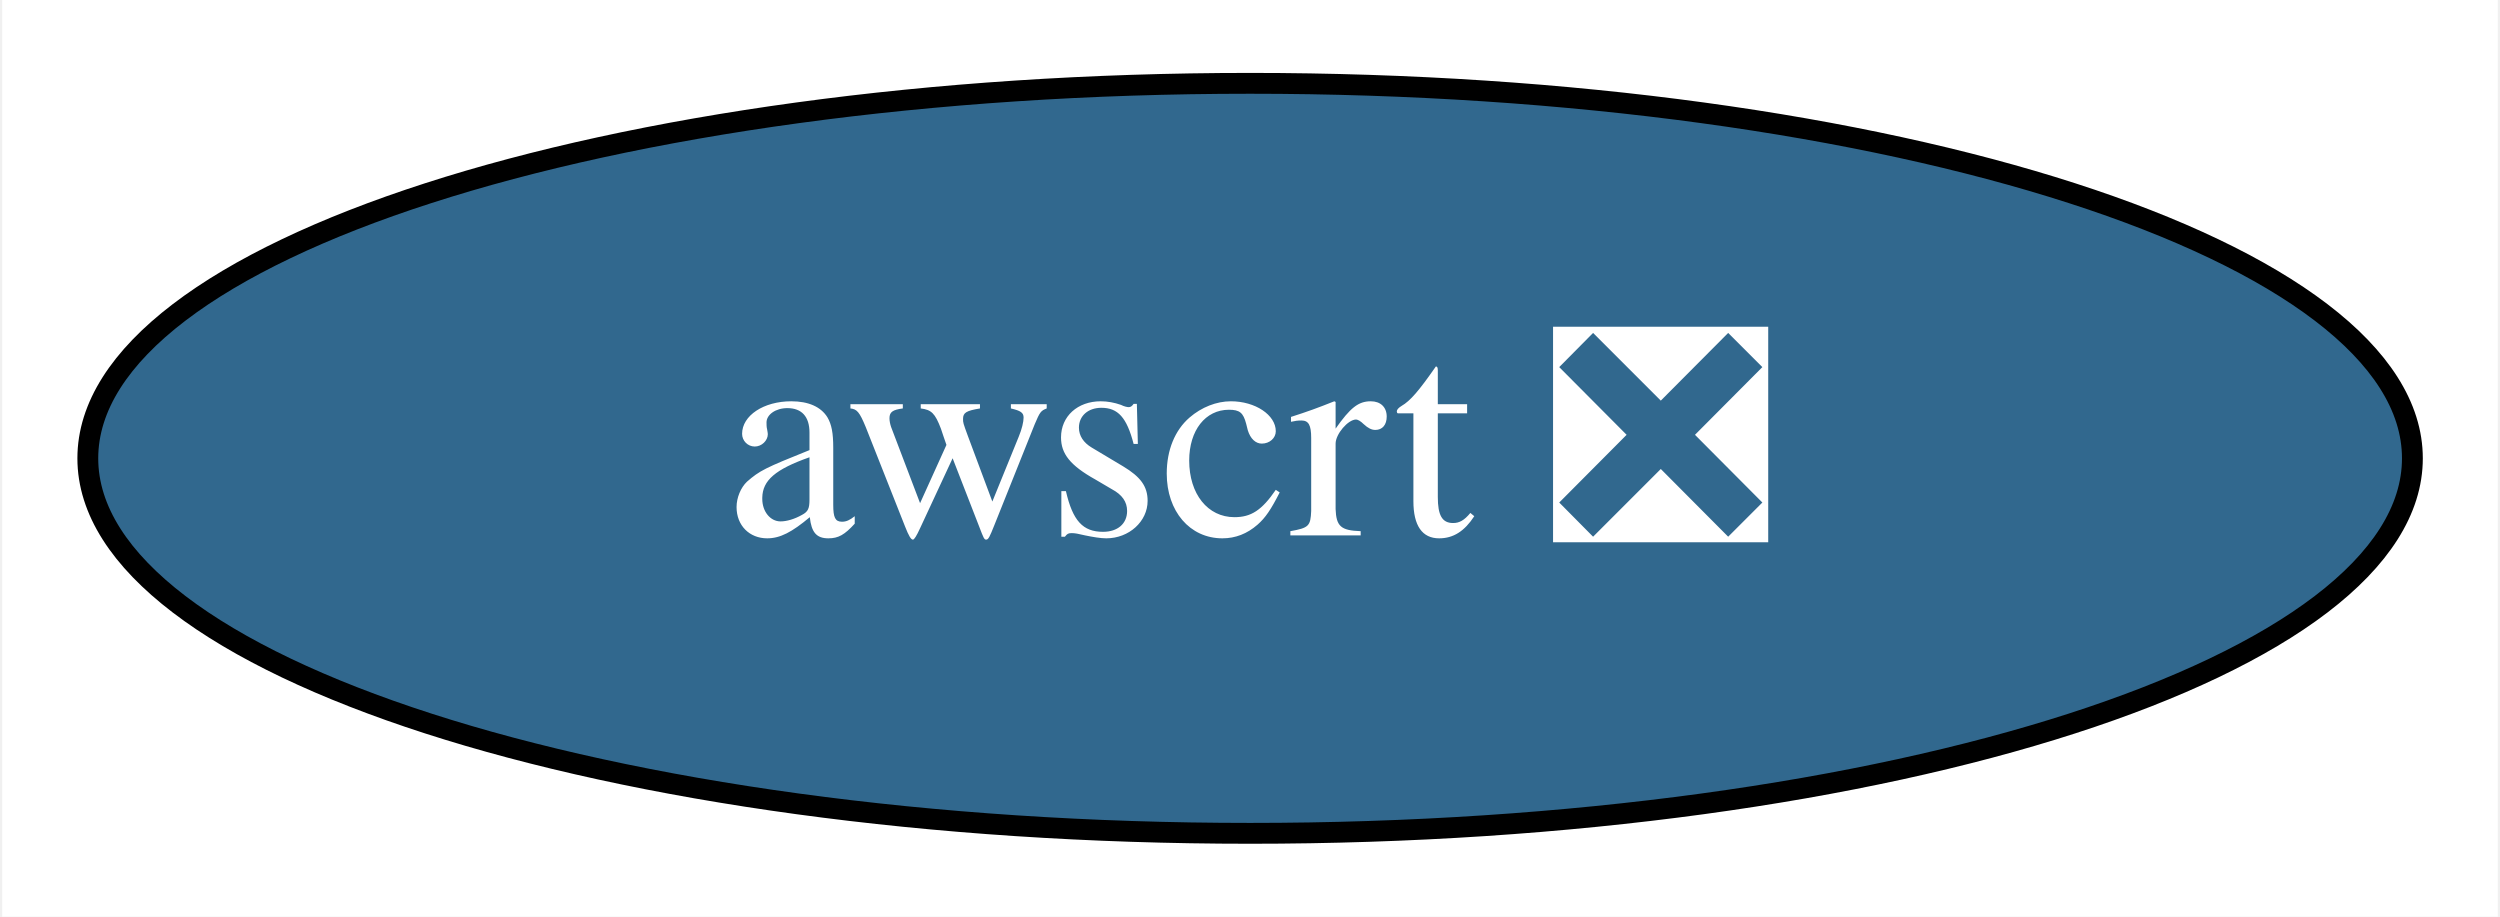
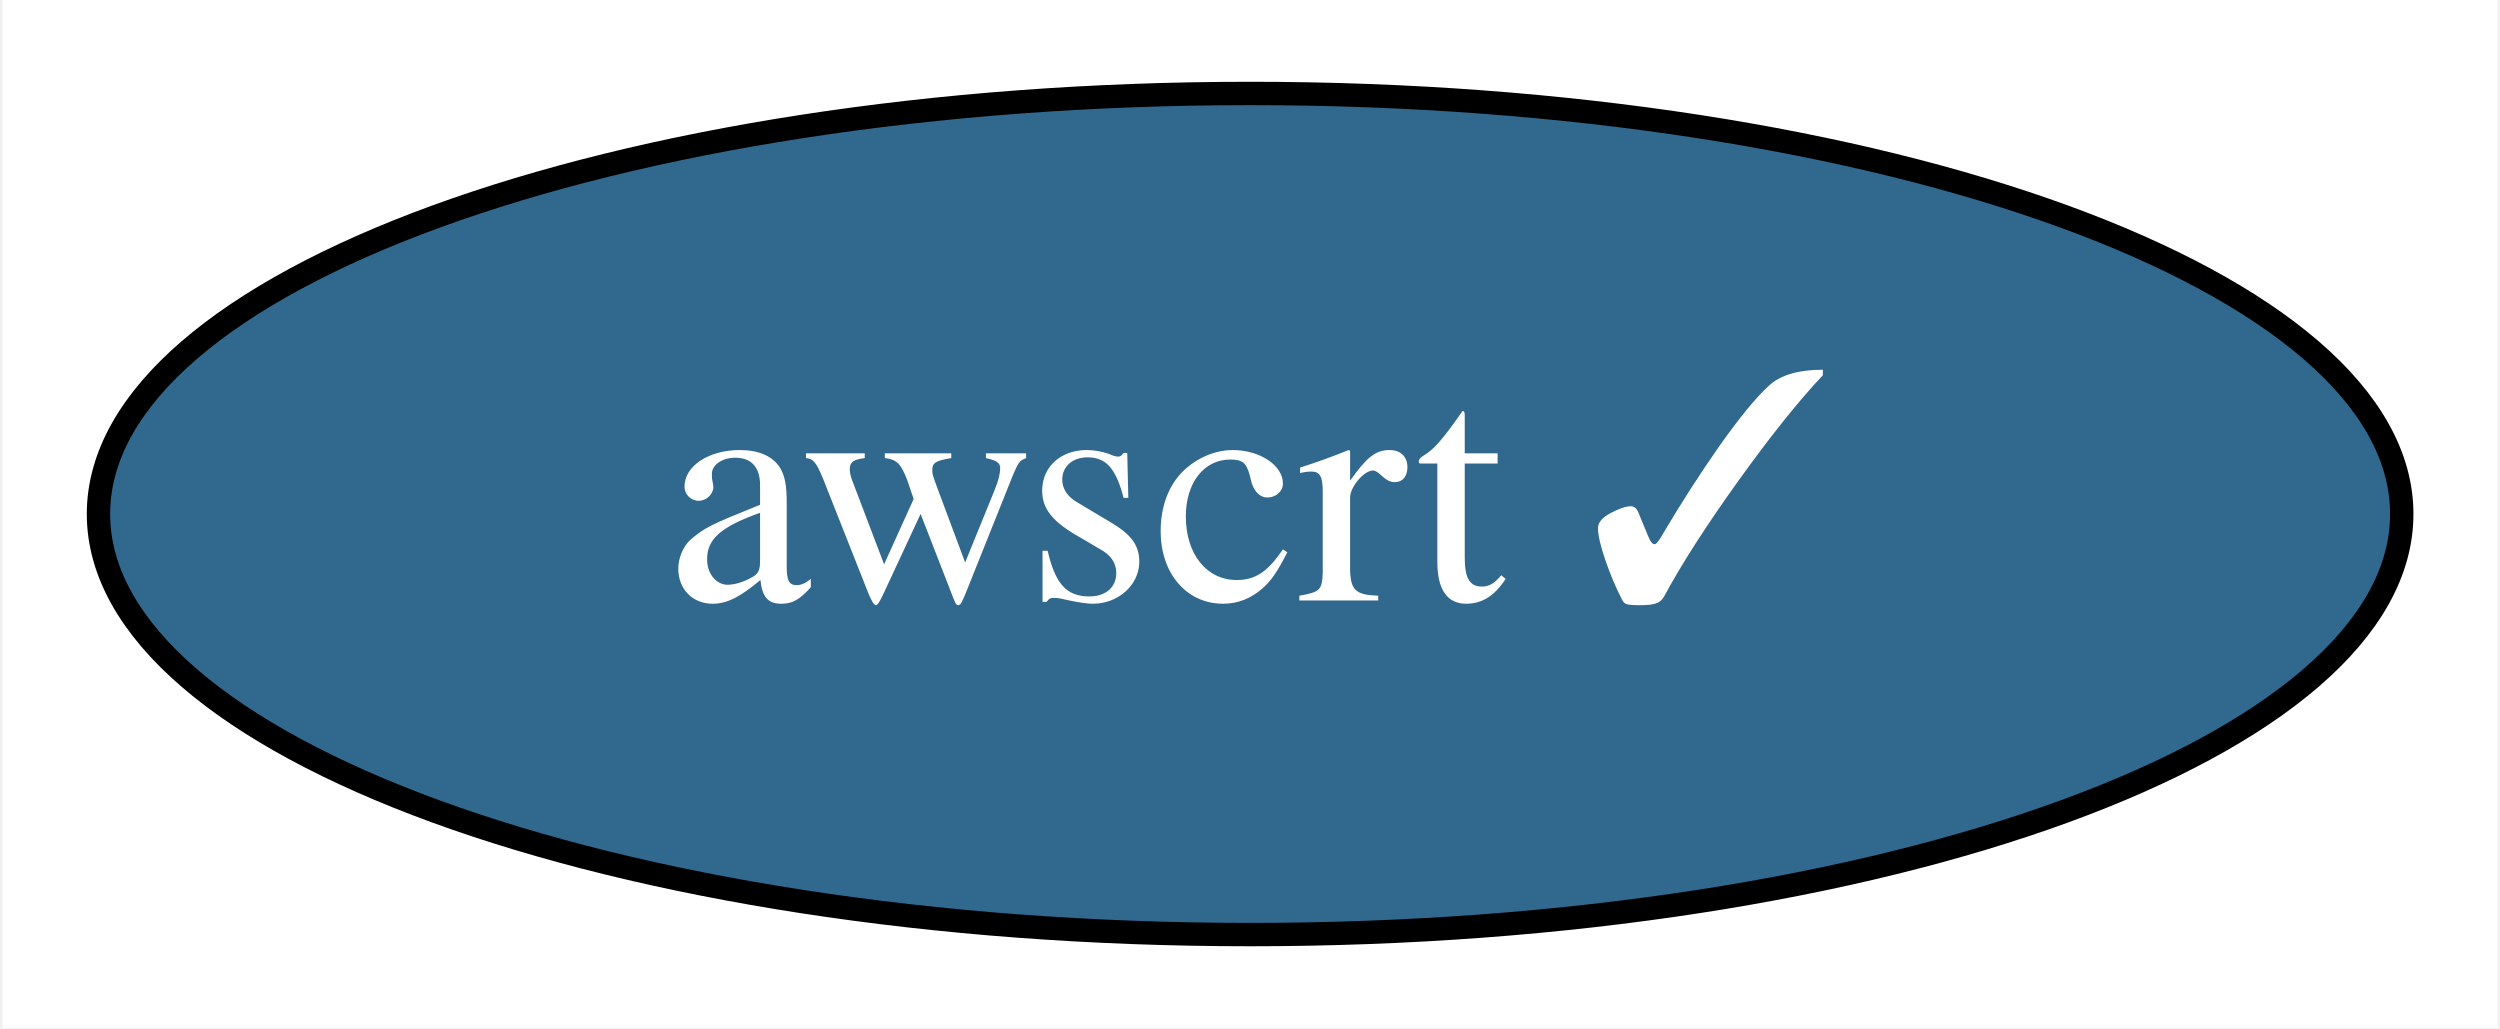
- <svg xmlns="http://www.w3.org/2000/svg" xmlns:xlink="http://www.w3.org/1999/xlink" width="120pt" height="44pt" viewBox="0.00 0.00 119.79 44.00">
+ <svg xmlns="http://www.w3.org/2000/svg" xmlns:xlink="http://www.w3.org/1999/xlink" width="107pt" height="44pt" viewBox="0.00 0.00 106.79 44.00">
  <g id="graph0" class="graph" transform="scale(1 1) rotate(0) translate(4 40)">
-     <polygon fill="white" stroke="transparent" points="-4,4 -4,-40 115.79,-40 115.79,4 -4,4" />
+     <polygon fill="white" stroke="transparent" points="-4,4 -4,-40 102.79,-40 102.79,4 -4,4" />
    <g id="node1" class="node">
      <g id="a_node1">
-         <a xlink:href="https://github.com/conda-forge/awscrt-feedstock/pull/50" xlink:title="awscrt ❎">
-           <ellipse fill="#31688e" stroke="black" cx="55.9" cy="-18" rx="55.79" ry="18" />
-           <text text-anchor="middle" x="55.9" y="-14.3" font-family="Times,serif" font-size="14.00" fill="white">awscrt ❎</text>
+         <a xlink:href="https://github.com/conda-forge/awscrt-feedstock/pull/50" xlink:title="awscrt ✓">
+           <ellipse fill="#31688e" stroke="black" cx="49.4" cy="-18" rx="49.29" ry="18" />
+           <text text-anchor="middle" x="49.4" y="-14.3" font-family="Times,serif" font-size="14.00" fill="white">awscrt ✓</text>
        </a>
      </g>
    </g>
  </g>
</svg>
